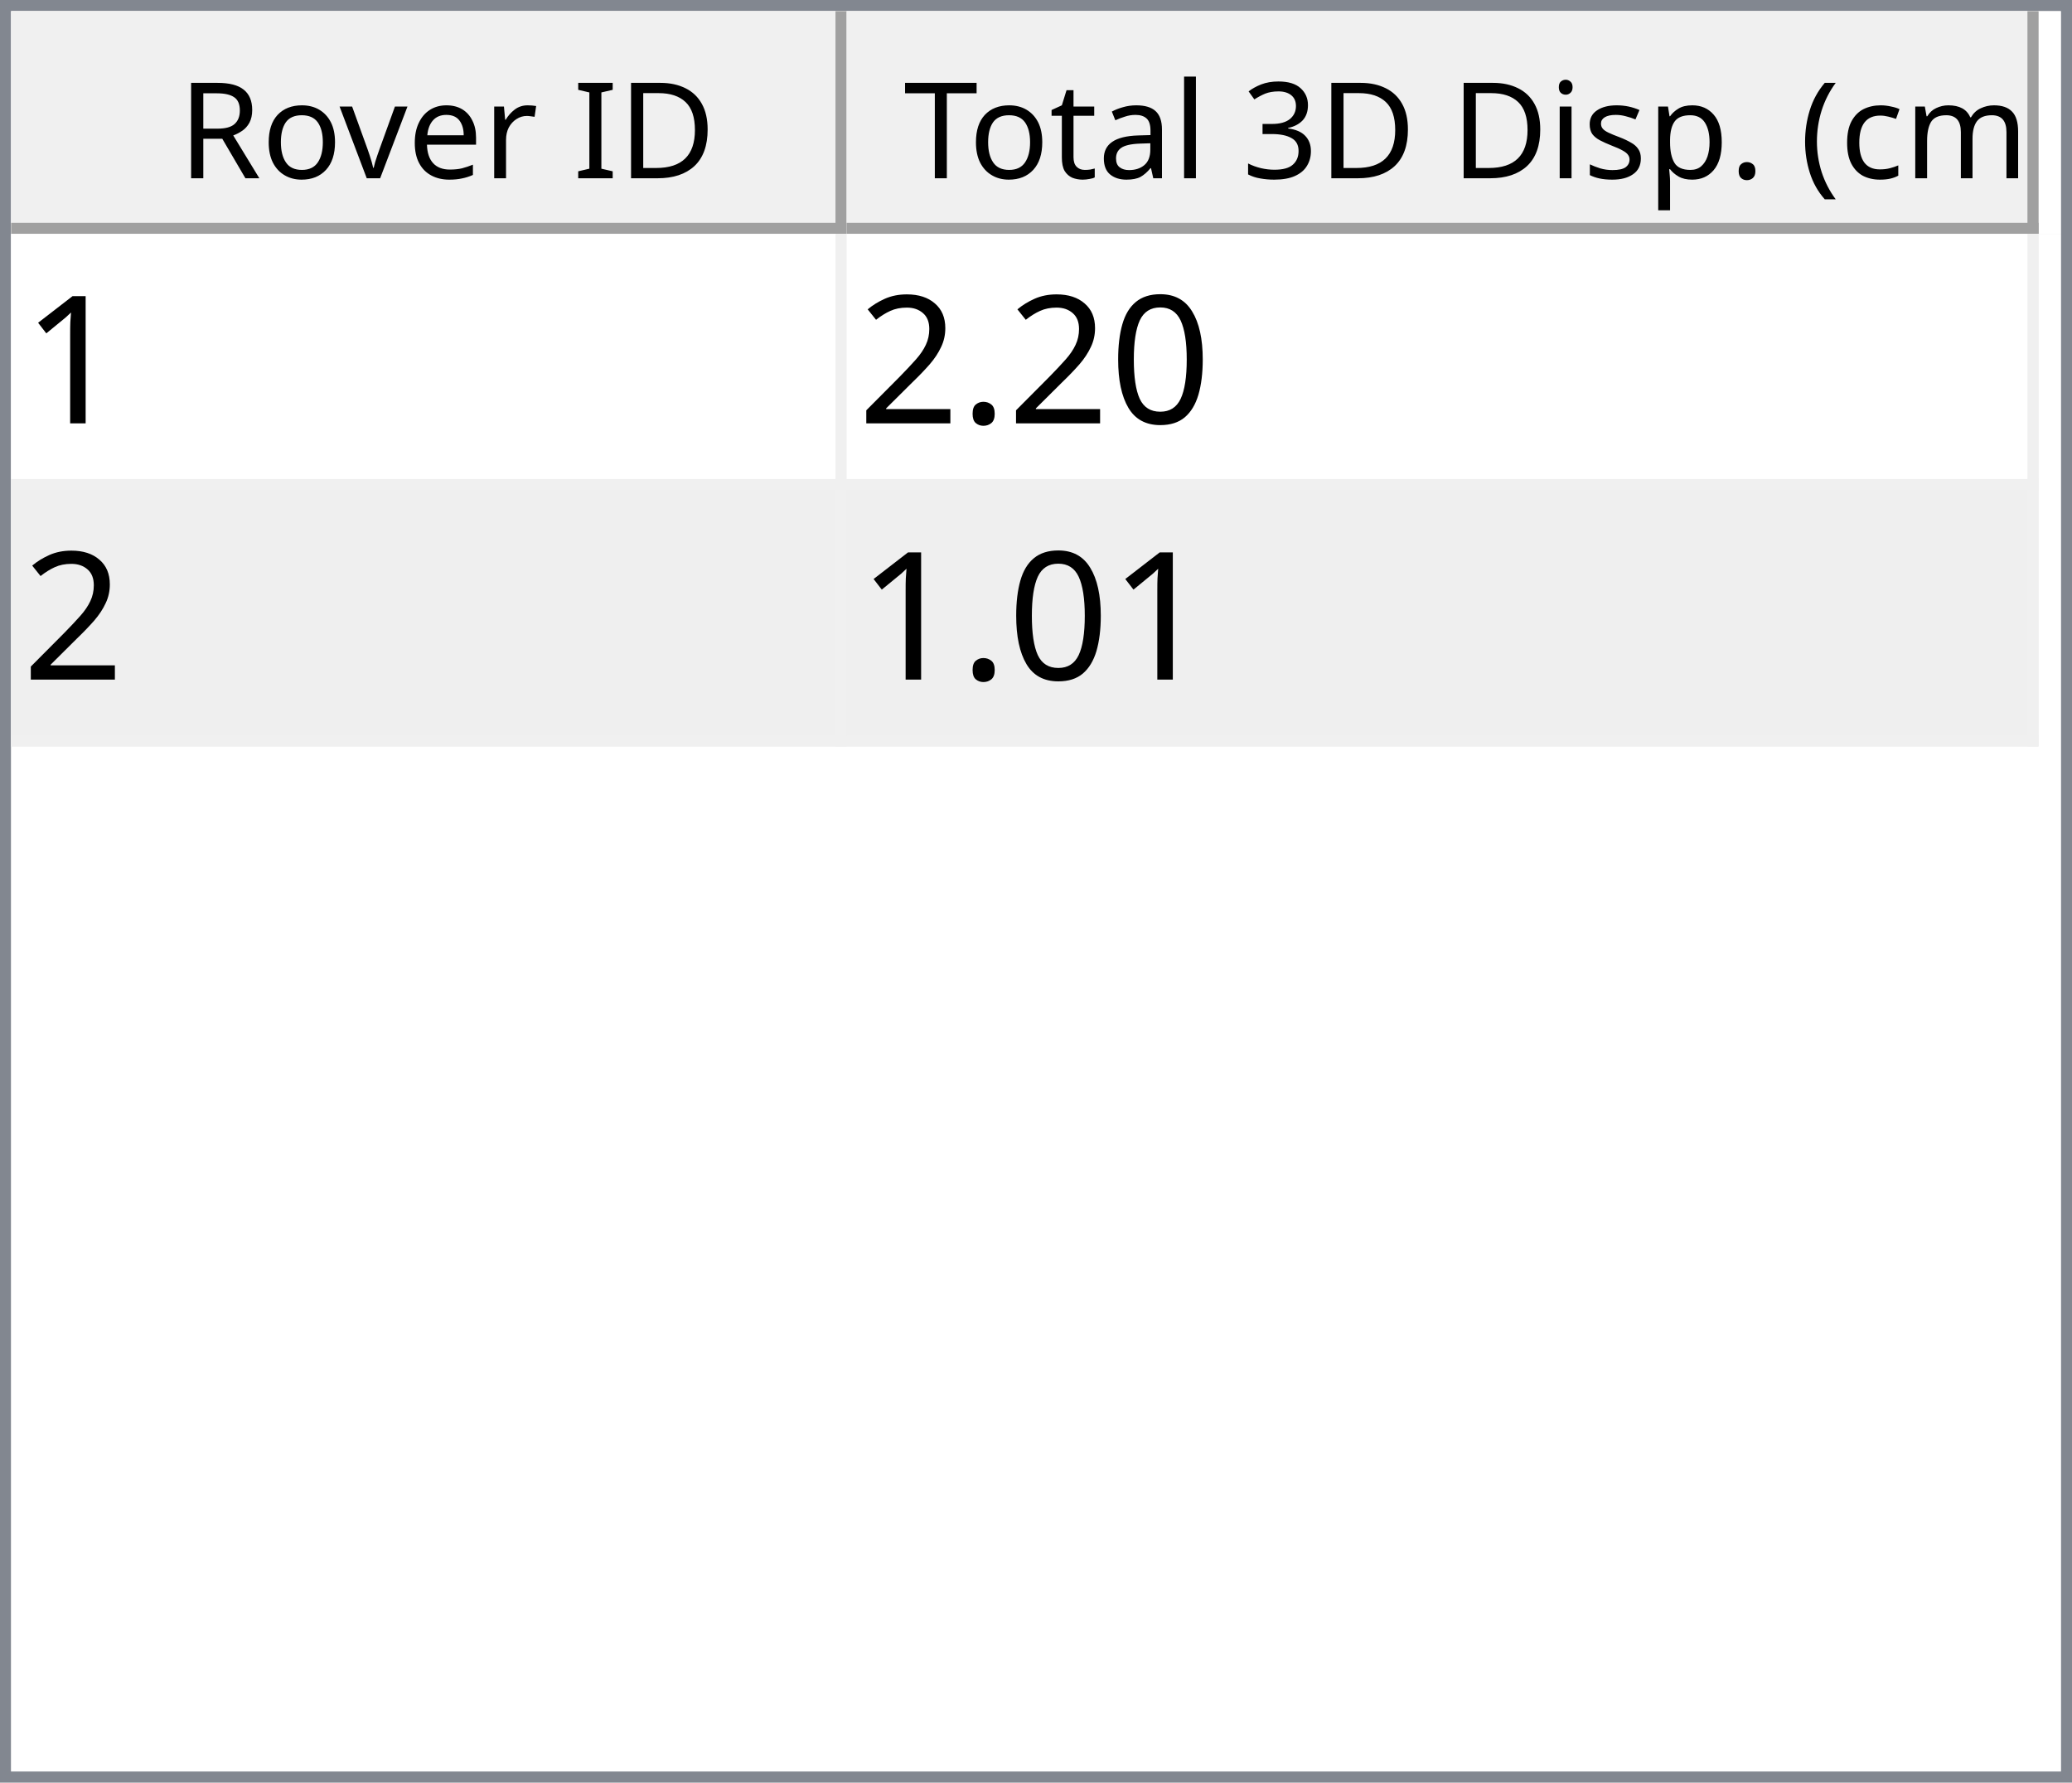
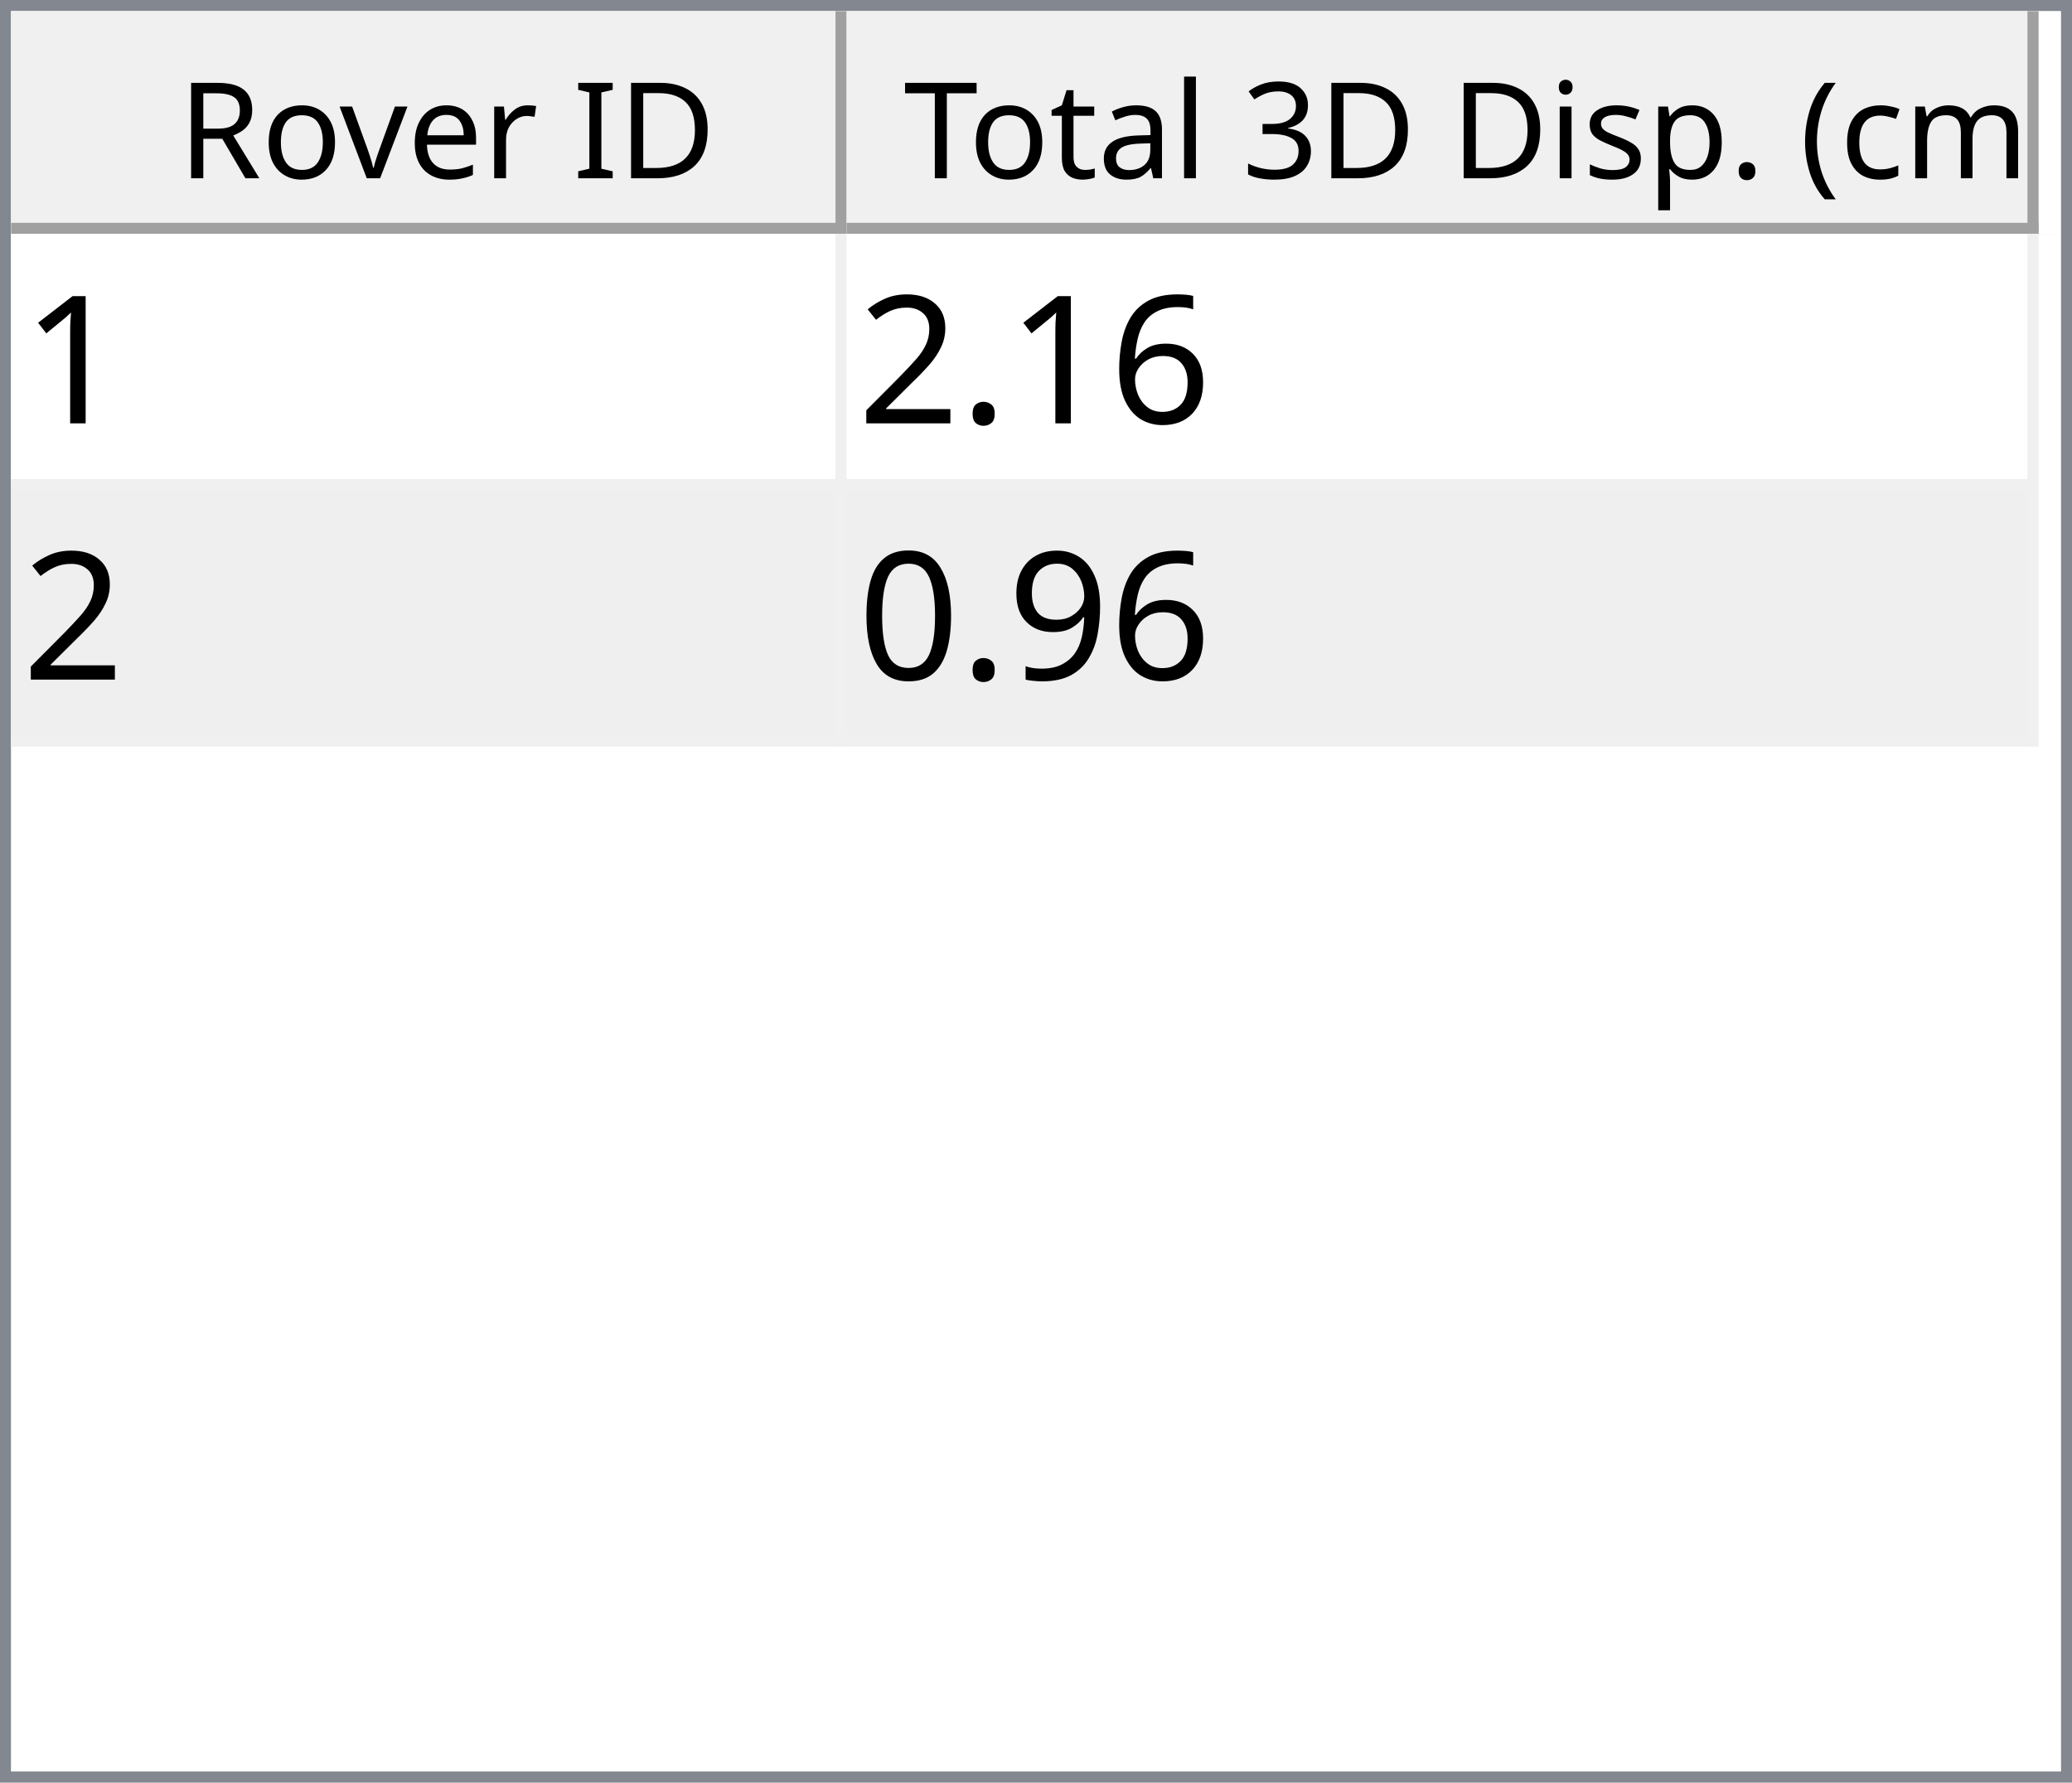
<svg xmlns="http://www.w3.org/2000/svg" style="fill-opacity:1; color-rendering:auto; color-interpolation:auto; text-rendering:auto; stroke:black; stroke-linecap:square; stroke-miterlimit:10; shape-rendering:auto; stroke-opacity:1; fill:black; stroke-dasharray:none; font-weight:normal; stroke-width:1; font-family:'Dialog'; font-style:normal; stroke-linejoin:miter; font-size:12px; stroke-dashoffset:0; image-rendering:auto;" width="186" height="160">
  <defs id="genericDefs" />
  <g>
    <defs id="defs1">
      <clipPath clipPathUnits="userSpaceOnUse" id="clipPath1">
        <path d="M0 0 L186 0 L186 160 L0 160 L0 0 Z" />
      </clipPath>
      <clipPath clipPathUnits="userSpaceOnUse" id="clipPath2">
        <path d="M0 0 L0 160 L186 160 L186 0 Z" />
      </clipPath>
      <clipPath clipPathUnits="userSpaceOnUse" id="clipPath3">
        <path d="M0 0 L0 20 L184 20 L184 0 Z" />
      </clipPath>
      <clipPath clipPathUnits="userSpaceOnUse" id="clipPath4">
        <path d="M0 0 L0 20 L75 20 L75 0 Z" />
      </clipPath>
      <clipPath clipPathUnits="userSpaceOnUse" id="clipPath5">
        <path d="M1 1 L1 19 L74 19 L74 1 Z" />
      </clipPath>
      <clipPath clipPathUnits="userSpaceOnUse" id="clipPath6">
        <path d="M0 0 L0 18 L73 18 L73 0 Z" />
      </clipPath>
      <clipPath clipPathUnits="userSpaceOnUse" id="clipPath7">
        <path d="M-0.5 -0.5 L-0.5 19.5 L74.5 19.5 L74.5 -0.5 Z" />
      </clipPath>
      <clipPath clipPathUnits="userSpaceOnUse" id="clipPath8">
        <path d="M0 0 L0 20 L107 20 L107 0 Z" />
      </clipPath>
      <clipPath clipPathUnits="userSpaceOnUse" id="clipPath9">
        <path d="M1 1 L1 19 L106 19 L106 1 Z" />
      </clipPath>
      <clipPath clipPathUnits="userSpaceOnUse" id="clipPath10">
        <path d="M0 0 L0 18 L105 18 L105 0 Z" />
      </clipPath>
      <clipPath clipPathUnits="userSpaceOnUse" id="clipPath11">
        <path d="M-0.5 -0.5 L-0.5 19.5 L106.5 19.5 L106.5 -0.5 Z" />
      </clipPath>
      <clipPath clipPathUnits="userSpaceOnUse" id="clipPath12">
        <path d="M0 0 L0 138 L184 138 L184 0 Z" />
      </clipPath>
      <clipPath clipPathUnits="userSpaceOnUse" id="clipPath13">
        <path d="M0 0 L0 46 L182 46 L182 0 Z" />
      </clipPath>
      <clipPath clipPathUnits="userSpaceOnUse" id="clipPath14">
        <path d="M-0.5 -0.5 L-0.5 45.5 L181.5 45.5 L181.5 -0.5 Z" />
      </clipPath>
      <clipPath clipPathUnits="userSpaceOnUse" id="clipPath15">
        <path d="M0 0 L0 22 L74 22 L74 0 Z" />
      </clipPath>
      <clipPath clipPathUnits="userSpaceOnUse" id="clipPath16">
        <path d="M0 0 L0 22 L106 22 L106 0 Z" />
      </clipPath>
      <font horiz-adv-x="64.551" id="font1">
        <font-face ascent="107.91" descent="25.098" units-per-em="100" style="font-style:normal; font-family:Segoe UI; font-weight:normal;" />
        <missing-glyph horiz-adv-x="64.551" d="M8.109 0 L8.109 68.266 L56.453 68.266 L56.453 0 L8.109 0 ZM15.328 7.234 L49.219 7.234 L49.219 61.031 L15.328 61.031 L15.328 7.234 Z" />
        <glyph unicode="D" horiz-adv-x="70.117" d="M9.188 0 L9.188 70.016 L28.516 70.016 Q65.531 70.016 65.531 35.891 Q65.531 19.672 55.25 9.836 Q44.969 0 27.734 0 L9.188 0 ZM17.391 62.594 L17.391 7.422 L27.828 7.422 Q41.609 7.422 49.273 14.797 Q56.938 22.172 56.938 35.688 Q56.938 62.594 28.328 62.594 L17.391 62.594 Z" />
        <glyph unicode="I" horiz-adv-x="26.611" d="M17.391 0 L9.188 0 L9.188 70.016 L17.391 70.016 L17.391 0 Z" />
        <glyph unicode=" " horiz-adv-x="27.393" d="" />
        <glyph unicode="r" horiz-adv-x="34.766" d="M34.188 41.891 Q32.078 43.5 28.125 43.5 Q23 43.5 19.555 38.672 Q16.109 33.844 16.109 25.484 L16.109 0 L8.109 0 L8.109 50 L16.109 50 L16.109 39.703 L16.312 39.703 Q18.016 44.969 21.531 47.922 Q25.047 50.875 29.391 50.875 Q32.516 50.875 34.188 50.203 L34.188 41.891 Z" />
        <glyph unicode="e" horiz-adv-x="52.295" d="M48.297 23 L12.984 23 Q13.188 14.656 17.484 10.109 Q21.781 5.562 29.297 5.562 Q37.75 5.562 44.828 11.141 L44.828 3.609 Q38.234 -1.172 27.391 -1.172 Q16.797 -1.172 10.742 5.641 Q4.688 12.453 4.688 24.812 Q4.688 36.469 11.305 43.82 Q17.922 51.172 27.734 51.172 Q37.547 51.172 42.922 44.828 Q48.297 38.484 48.297 27.203 L48.297 23 ZM40.094 29.781 Q40.047 36.719 36.75 40.578 Q33.453 44.438 27.594 44.438 Q21.922 44.438 17.969 40.383 Q14.016 36.328 13.094 29.781 L40.094 29.781 Z" />
        <glyph unicode="v" horiz-adv-x="47.9" d="M47.406 50 L27.484 0 L19.625 0 L0.688 50 L9.469 50 L22.172 13.672 Q23.578 9.672 23.922 6.688 L24.125 6.688 Q24.609 10.453 25.688 13.484 L38.969 50 L47.406 50 Z" />
        <glyph unicode="o" horiz-adv-x="58.594" d="M29 -1.172 Q17.922 -1.172 11.305 5.836 Q4.688 12.844 4.688 24.422 Q4.688 37.016 11.57 44.094 Q18.453 51.172 30.172 51.172 Q41.359 51.172 47.633 44.289 Q53.906 37.406 53.906 25.203 Q53.906 13.234 47.141 6.031 Q40.375 -1.172 29 -1.172 ZM29.594 44.438 Q21.875 44.438 17.383 39.188 Q12.891 33.938 12.891 24.703 Q12.891 15.828 17.43 10.695 Q21.969 5.562 29.594 5.562 Q37.359 5.562 41.531 10.594 Q45.703 15.625 45.703 24.906 Q45.703 34.281 41.531 39.359 Q37.359 44.438 29.594 44.438 Z" />
        <glyph unicode="R" horiz-adv-x="59.814" d="M59.375 0 L49.609 0 L37.891 19.625 Q36.281 22.359 34.766 24.289 Q33.25 26.219 31.664 27.438 Q30.078 28.656 28.25 29.219 Q26.422 29.781 24.125 29.781 L17.391 29.781 L17.391 0 L9.188 0 L9.188 70.016 L30.078 70.016 Q34.672 70.016 38.555 68.867 Q42.438 67.719 45.289 65.375 Q48.141 63.031 49.758 59.547 Q51.375 56.062 51.375 51.375 Q51.375 47.703 50.273 44.656 Q49.172 41.609 47.148 39.211 Q45.125 36.812 42.266 35.133 Q39.406 33.453 35.844 32.516 L35.844 32.328 Q37.594 31.547 38.891 30.547 Q40.188 29.547 41.359 28.18 Q42.531 26.812 43.68 25.078 Q44.828 23.344 46.234 21.047 L59.375 0 ZM17.391 62.594 L17.391 37.203 L28.516 37.203 Q31.594 37.203 34.203 38.133 Q36.812 39.062 38.719 40.797 Q40.625 42.531 41.703 45.047 Q42.781 47.562 42.781 50.688 Q42.781 56.297 39.141 59.445 Q35.5 62.594 28.609 62.594 L17.391 62.594 Z" />
        <glyph unicode=")" horiz-adv-x="30.176" d="M8.297 -15.922 L1.172 -15.922 Q16.406 2.344 16.406 26.812 Q16.406 51.469 1.078 70.016 L8.297 70.016 Q23.531 52.156 23.531 26.703 Q23.531 1.375 8.297 -15.922 Z" />
        <glyph unicode="m" horiz-adv-x="86.133" d="M79.109 0 L71.094 0 L71.094 28.719 Q71.094 37.016 68.531 40.727 Q65.969 44.438 59.906 44.438 Q54.781 44.438 51.195 39.75 Q47.609 35.062 47.609 28.516 L47.609 0 L39.594 0 L39.594 29.688 Q39.594 44.438 28.219 44.438 Q22.953 44.438 19.531 40.016 Q16.109 35.594 16.109 28.516 L16.109 0 L8.109 0 L8.109 50 L16.109 50 L16.109 42.094 L16.312 42.094 Q21.625 51.172 31.844 51.172 Q36.969 51.172 40.773 48.312 Q44.578 45.453 46 40.828 Q51.562 51.172 62.594 51.172 Q79.109 51.172 79.109 30.812 L79.109 0 Z" />
        <glyph unicode="c" horiz-adv-x="46.191" d="M42.188 2.297 Q36.422 -1.172 28.516 -1.172 Q17.828 -1.172 11.258 5.789 Q4.688 12.75 4.688 23.828 Q4.688 36.188 11.766 43.68 Q18.844 51.172 30.672 51.172 Q37.25 51.172 42.281 48.734 L42.281 40.531 Q36.719 44.438 30.375 44.438 Q22.703 44.438 17.797 38.945 Q12.891 33.453 12.891 24.516 Q12.891 15.719 17.508 10.641 Q22.125 5.562 29.891 5.562 Q36.422 5.562 42.188 9.906 L42.188 2.297 Z" />
        <glyph unicode="(" horiz-adv-x="30.176" d="M29.109 -15.922 L21.969 -15.922 Q6.844 1.375 6.844 26.703 Q6.844 52.156 21.969 70.016 L29.203 70.016 Q13.875 51.469 13.875 26.812 Q13.875 2.344 29.109 -15.922 Z" />
        <glyph unicode="." horiz-adv-x="21.68" d="M10.891 -1.078 Q8.641 -1.078 7.055 0.539 Q5.469 2.156 5.469 4.391 Q5.469 6.641 7.055 8.273 Q8.641 9.906 10.891 9.906 Q13.188 9.906 14.797 8.273 Q16.406 6.641 16.406 4.391 Q16.406 2.156 14.797 0.539 Q13.188 -1.078 10.891 -1.078 Z" />
        <glyph unicode="p" horiz-adv-x="58.789" d="M16.312 7.234 L16.109 7.234 L16.109 -23 L8.109 -23 L8.109 50 L16.109 50 L16.109 41.219 L16.312 41.219 Q22.219 51.172 33.594 51.172 Q43.266 51.172 48.688 44.461 Q54.109 37.75 54.109 26.469 Q54.109 13.922 48 6.375 Q41.891 -1.172 31.297 -1.172 Q21.578 -1.172 16.312 7.234 ZM16.109 27.391 L16.109 20.406 Q16.109 14.203 20.141 9.883 Q24.172 5.562 30.375 5.562 Q37.641 5.562 41.773 11.133 Q45.906 16.703 45.906 26.609 Q45.906 34.969 42.047 39.703 Q38.188 44.438 31.594 44.438 Q24.609 44.438 20.359 39.578 Q16.109 34.719 16.109 27.391 Z" />
        <glyph unicode="s" horiz-adv-x="42.432" d="M5.078 1.812 L5.078 10.406 Q11.625 5.562 19.484 5.562 Q30.031 5.562 30.031 12.594 Q30.031 14.594 29.125 15.992 Q28.219 17.391 26.68 18.461 Q25.141 19.531 23.07 20.383 Q21 21.234 18.609 22.172 Q15.281 23.484 12.766 24.828 Q10.25 26.172 8.57 27.859 Q6.891 29.547 6.031 31.695 Q5.172 33.844 5.172 36.719 Q5.172 40.234 6.789 42.945 Q8.406 45.656 11.086 47.484 Q13.766 49.312 17.211 50.242 Q20.656 51.172 24.312 51.172 Q30.812 51.172 35.938 48.922 L35.938 40.828 Q30.422 44.438 23.25 44.438 Q21 44.438 19.195 43.922 Q17.391 43.406 16.094 42.477 Q14.797 41.547 14.086 40.258 Q13.375 38.969 13.375 37.406 Q13.375 35.453 14.086 34.133 Q14.797 32.812 16.164 31.789 Q17.531 30.766 19.484 29.938 Q21.438 29.109 23.922 28.125 Q27.25 26.859 29.883 25.516 Q32.516 24.172 34.375 22.484 Q36.234 20.797 37.234 18.602 Q38.234 16.406 38.234 13.375 Q38.234 9.672 36.602 6.938 Q34.969 4.203 32.234 2.398 Q29.5 0.594 25.93 -0.289 Q22.359 -1.172 18.453 -1.172 Q10.75 -1.172 5.078 1.812 Z" />
        <glyph unicode="i" horiz-adv-x="24.219" d="M12.203 62.703 Q10.062 62.703 8.547 64.164 Q7.031 65.625 7.031 67.875 Q7.031 70.125 8.547 71.609 Q10.062 73.094 12.203 73.094 Q14.406 73.094 15.945 71.609 Q17.484 70.125 17.484 67.875 Q17.484 65.719 15.945 64.211 Q14.406 62.703 12.203 62.703 ZM16.109 0 L8.109 0 L8.109 50 L16.109 50 L16.109 0 Z" />
        <glyph unicode="3" horiz-adv-x="53.906" d="M46.531 19.828 Q46.531 15.094 44.75 11.211 Q42.969 7.328 39.719 4.57 Q36.469 1.812 31.93 0.297 Q27.391 -1.219 21.922 -1.219 Q11.922 -1.219 6 2.594 L6 11.188 Q13.094 5.609 22.219 5.609 Q25.875 5.609 28.828 6.539 Q31.781 7.469 33.906 9.227 Q36.031 10.984 37.18 13.477 Q38.328 15.969 38.328 19.094 Q38.328 32.812 18.797 32.812 L12.984 32.812 L12.984 39.594 L18.5 39.594 Q35.797 39.594 35.797 52.484 Q35.797 64.406 22.609 64.406 Q15.188 64.406 8.688 59.422 L8.688 67.188 Q15.375 71.188 24.609 71.188 Q29 71.188 32.57 69.969 Q36.141 68.75 38.68 66.555 Q41.219 64.359 42.609 61.281 Q44 58.203 44 54.5 Q44 40.672 30.031 36.719 L30.031 36.531 Q33.594 36.141 36.625 34.797 Q39.656 33.453 41.852 31.305 Q44.047 29.156 45.289 26.25 Q46.531 23.344 46.531 19.828 Z" />
        <glyph unicode="l" horiz-adv-x="24.219" d="M16.109 0 L8.109 0 L8.109 74.031 L16.109 74.031 L16.109 0 Z" />
        <glyph unicode="a" horiz-adv-x="50.879" d="M43.891 0 L35.891 0 L35.891 7.812 L35.688 7.812 Q30.469 -1.172 20.312 -1.172 Q12.844 -1.172 8.617 2.781 Q4.391 6.734 4.391 13.281 Q4.391 27.297 20.906 29.594 L35.891 31.688 Q35.891 44.438 25.594 44.438 Q16.547 44.438 9.281 38.281 L9.281 46.484 Q16.656 51.172 26.266 51.172 Q43.891 51.172 43.891 32.516 L43.891 0 ZM35.891 25.297 L23.828 23.641 Q18.266 22.859 15.43 20.875 Q12.594 18.891 12.594 13.875 Q12.594 10.203 15.211 7.883 Q17.828 5.562 22.172 5.562 Q28.125 5.562 32.008 9.742 Q35.891 13.922 35.891 20.312 L35.891 25.297 Z" />
        <glyph unicode="t" horiz-adv-x="33.887" d="M31.297 0.484 Q28.469 -1.078 23.828 -1.078 Q10.688 -1.078 10.688 13.578 L10.688 43.172 L2.094 43.172 L2.094 50 L10.688 50 L10.688 62.203 L18.703 64.797 L18.703 50 L31.297 50 L31.297 43.172 L18.703 43.172 L18.703 14.984 Q18.703 9.969 20.414 7.82 Q22.125 5.672 26.078 5.672 Q29.109 5.672 31.297 7.328 L31.297 0.484 Z" />
        <glyph unicode="T" horiz-adv-x="52.393" d="M50.594 62.594 L30.375 62.594 L30.375 0 L22.172 0 L22.172 62.594 L2 62.594 L2 70.016 L50.594 70.016 L50.594 62.594 Z" />
      </font>
      <font horiz-adv-x="75.0" id="font2">
        <font-face ascent="100.537" descent="21.973" units-per-em="100" style="font-style:normal; font-family:sans-serif; font-weight:normal;" />
        <missing-glyph horiz-adv-x="75.0" d="M12.5 0 L12.5 62.5 L62.5 62.5 L62.5 0 L12.5 0 ZM14.062 1.562 L60.938 1.562 L60.938 60.938 L14.062 60.938 L14.062 1.562 Z" />
        <glyph unicode="1" horiz-adv-x="55.615" d="M37.25 0 L28.469 0 L28.469 56 Q25.297 52.984 20.141 49.953 Q14.984 46.922 10.891 45.406 L10.891 53.906 Q18.266 57.375 23.781 62.305 Q29.297 67.234 31.594 71.875 L37.25 71.875 L37.25 0 Z" />
-         <glyph unicode="0" horiz-adv-x="55.615" d="M4.156 35.297 Q4.156 48 6.766 55.742 Q9.375 63.484 14.523 67.68 Q19.672 71.875 27.484 71.875 Q33.25 71.875 37.594 69.555 Q41.938 67.234 44.773 62.867 Q47.609 58.5 49.219 52.227 Q50.828 45.953 50.828 35.297 Q50.828 22.703 48.242 14.969 Q45.656 7.234 40.508 3.008 Q35.359 -1.219 27.484 -1.219 Q17.141 -1.219 11.234 6.203 Q4.156 15.141 4.156 35.297 ZM13.188 35.297 Q13.188 17.672 17.312 11.836 Q21.438 6 27.484 6 Q33.547 6 37.672 11.859 Q41.797 17.719 41.797 35.297 Q41.797 52.984 37.672 58.789 Q33.547 64.594 27.391 64.594 Q21.344 64.594 17.719 59.469 Q13.188 52.938 13.188 35.297 Z" />
+         <glyph unicode="6" horiz-adv-x="55.615" d="M49.75 54.047 L41.016 53.375 Q39.844 58.547 37.703 60.891 Q34.125 64.656 28.906 64.656 Q24.703 64.656 21.531 62.312 Q17.391 59.281 14.992 53.469 Q12.594 47.656 12.5 36.922 Q15.672 41.75 20.266 44.094 Q24.859 46.438 29.891 46.438 Q38.672 46.438 44.852 39.969 Q51.031 33.5 51.031 23.25 Q51.031 16.5 48.125 10.719 Q45.219 4.938 40.141 1.859 Q35.062 -1.219 28.609 -1.219 Q17.625 -1.219 10.695 6.859 Q3.766 14.938 3.766 33.5 Q3.766 54.25 11.422 63.672 Q18.109 71.875 29.438 71.875 Q37.891 71.875 43.289 67.141 Q48.688 62.406 49.75 54.047 ZM13.875 23.188 Q13.875 18.656 15.797 14.508 Q17.719 10.359 21.188 8.18 Q24.656 6 28.469 6 Q34.031 6 38.039 10.492 Q42.047 14.984 42.047 22.703 Q42.047 30.125 38.086 34.398 Q34.125 38.672 28.125 38.672 Q22.172 38.672 18.023 34.398 Q13.875 30.125 13.875 23.188 Z" />
        <glyph unicode="." horiz-adv-x="27.783" d="M9.078 0 L9.078 10.016 L19.094 10.016 L19.094 0 L9.078 0 Z" />
        <glyph unicode="2" horiz-adv-x="55.615" d="M50.344 8.453 L50.344 0 L3.031 0 Q2.938 3.172 4.047 6.109 Q5.859 10.938 9.836 15.625 Q13.812 20.312 21.344 26.469 Q33.016 36.031 37.117 41.625 Q41.219 47.219 41.219 52.203 Q41.219 57.422 37.477 61.008 Q33.734 64.594 27.734 64.594 Q21.391 64.594 17.578 60.789 Q13.766 56.984 13.719 50.25 L4.688 51.172 Q5.609 61.281 11.664 66.578 Q17.719 71.875 27.938 71.875 Q38.234 71.875 44.242 66.164 Q50.25 60.453 50.25 52 Q50.25 47.703 48.492 43.555 Q46.734 39.406 42.656 34.812 Q38.578 30.219 29.109 22.219 Q21.188 15.578 18.945 13.211 Q16.703 10.844 15.234 8.453 L50.344 8.453 Z" />
+         <glyph unicode="9" horiz-adv-x="55.615" d="M5.469 16.547 L13.922 17.328 Q14.984 11.375 18.016 8.688 Q21.047 6 25.781 6 Q29.828 6 32.883 7.859 Q35.938 9.719 37.891 12.82 Q39.844 15.922 41.164 21.195 Q42.484 26.469 42.484 31.938 Q42.484 32.516 42.438 33.688 Q39.797 29.5 35.234 26.883 Q30.672 24.266 25.344 24.266 Q16.453 24.266 10.305 30.711 Q4.156 37.156 4.156 47.703 Q4.156 58.594 10.578 65.234 Q17 71.875 26.656 71.875 Q33.641 71.875 39.43 68.117 Q45.219 64.359 48.219 57.398 Q51.219 50.438 51.219 37.25 Q51.219 23.531 48.242 15.406 Q45.266 7.281 39.383 3.031 Q33.5 -1.219 25.594 -1.219 Q17.188 -1.219 11.867 3.445 Q6.547 8.109 5.469 16.547 ZM41.453 48.141 Q41.453 55.719 37.43 60.156 Q33.406 64.594 27.734 64.594 Q21.875 64.594 17.531 59.812 Q13.188 55.031 13.188 47.406 Q13.188 40.578 17.312 36.305 Q21.438 32.031 27.484 32.031 Q33.594 32.031 37.523 36.305 Q41.453 40.578 41.453 48.141 Z" />
+         <glyph unicode="0" horiz-adv-x="55.615" d="M4.156 35.297 Q4.156 48 6.766 55.742 Q9.375 63.484 14.523 67.68 Q19.672 71.875 27.484 71.875 Q33.25 71.875 37.594 69.555 Q41.938 67.234 44.773 62.867 Q47.609 58.5 49.219 52.227 Q50.828 45.953 50.828 35.297 Q50.828 22.703 48.242 14.969 Q45.656 7.234 40.508 3.008 Q35.359 -1.219 27.484 -1.219 Q17.141 -1.219 11.234 6.203 Q4.156 15.141 4.156 35.297 ZM13.188 35.297 Q13.188 17.672 17.312 11.836 Q21.438 6 27.484 6 Q33.547 6 37.672 11.859 Q41.797 17.719 41.797 35.297 Q41.797 52.984 37.672 58.789 Q33.547 64.594 27.391 64.594 Q21.344 64.594 17.719 59.469 Q13.188 52.938 13.188 35.297 Z" />
      </font>
    </defs>
    <g style="fill:white; stroke:white;">
      <rect x="0" y="0" width="186" style="clip-path:url(#clipPath1); stroke:none;" height="160" />
    </g>
    <g style="fill:white; text-rendering:optimizeSpeed; color-rendering:optimizeSpeed; image-rendering:optimizeSpeed; shape-rendering:crispEdges; stroke:white; color-interpolation:sRGB;">
      <rect x="0" width="186" height="160" y="0" style="stroke:none;" />
      <path style="stroke:none;" d="M0 160 L186 160 L186 0 L0 0 Z" />
    </g>
    <g style="fill:rgb(240,240,240); font-family:'Segoe UI'; stroke:rgb(240,240,240);">
      <rect x="0" y="0" width="186" style="clip-path:url(#clipPath2); stroke:none;" height="160" />
    </g>
    <g style="fill:rgb(130,135,144); font-family:'Segoe UI'; stroke:rgb(130,135,144);">
      <path d="M0 0 L186 0 L186 160 L0 160 L0 0 ZM1 1 L185 1 L185 159 L1 159 L1 1 Z" style="fill-rule:evenodd; clip-path:url(#clipPath2); stroke:none;" />
    </g>
    <g style="fill:white; font-family:'Segoe UI'; stroke:white;" transform="translate(1,1)">
      <rect x="0" y="0" width="184" style="clip-path:url(#clipPath3); stroke:none;" height="20" />
    </g>
    <g style="fill:rgb(240,240,240); font-family:'Segoe UI'; stroke:rgb(240,240,240);" transform="translate(1,1)">
      <rect x="0" y="0" width="75" style="clip-path:url(#clipPath4); stroke:none;" height="20" />
    </g>
    <g style="font-family:'Segoe UI';" transform="translate(2,2)">
      <text x="14" xml:space="preserve" y="14" style="clip-path:url(#clipPath6); stroke:none;">Rover ID</text>
    </g>
    <g style="fill:rgb(160,160,160); font-family:'Segoe UI'; stroke:rgb(160,160,160); stroke-linejoin:bevel;" transform="translate(1.5,1.5)">
      <line x1="74" x2="74" y1="0" style="fill:none; clip-path:url(#clipPath7);" y2="19" />
    </g>
    <g style="fill:rgb(160,160,160); font-family:'Segoe UI'; stroke:rgb(160,160,160); stroke-linejoin:bevel;" transform="matrix(1,0,0,1,1,1) translate(0.5,0.5)">
      <line x1="0" x2="74" y1="19" style="fill:none; clip-path:url(#clipPath7);" y2="19" />
    </g>
    <g style="fill:rgb(240,240,240); font-family:'Segoe UI'; stroke:rgb(240,240,240);" transform="translate(76,1)">
      <rect x="0" y="0" width="107" style="clip-path:url(#clipPath8); stroke:none;" height="20" />
    </g>
    <g style="font-family:'Segoe UI';" transform="translate(77,2)">
      <text x="1" xml:space="preserve" y="14" style="clip-path:url(#clipPath10); stroke:none;"> Total 3D Disp. (cm)</text>
    </g>
    <g style="fill:rgb(160,160,160); font-family:'Segoe UI'; stroke:rgb(160,160,160); stroke-linejoin:bevel;" transform="translate(76.5,1.5)">
      <line x1="106" x2="106" y1="0" style="fill:none; clip-path:url(#clipPath11);" y2="19" />
    </g>
    <g style="fill:rgb(160,160,160); font-family:'Segoe UI'; stroke:rgb(160,160,160); stroke-linejoin:bevel;" transform="matrix(1,0,0,1,76,1) translate(0.5,0.5)">
      <line x1="0" x2="106" y1="19" style="fill:none; clip-path:url(#clipPath11);" y2="19" />
    </g>
    <g style="fill:white; font-family:'Segoe UI'; stroke:white;" transform="translate(1,21)">
      <rect x="0" y="0" width="184" style="clip-path:url(#clipPath12); stroke:none;" height="138" />
    </g>
    <g style="fill:rgb(240,240,240); font-size:16px; font-family:sans-serif; stroke:rgb(240,240,240);" transform="translate(1,21)">
      <rect x="0" y="0" width="182" style="clip-path:url(#clipPath13); stroke:none;" height="46" />
      <line transform="translate(0.5,0.5)" x1="0" x2="181" y1="22" style="clip-path:url(#clipPath14); fill:none; stroke-linejoin:bevel;" y2="22" />
    </g>
    <g transform="matrix(1,0,0,1,1,21) translate(0.5,0.5)" style="fill:rgb(240,240,240); font-size:16px; font-family:sans-serif; stroke:rgb(240,240,240); stroke-linejoin:bevel;">
      <line x1="0" x2="181" y1="45" style="fill:none; clip-path:url(#clipPath14);" y2="45" />
    </g>
    <g transform="matrix(1,0,0,1,1,21) translate(0.5,0.5)" style="fill:rgb(240,240,240); font-size:16px; font-family:sans-serif; stroke:rgb(240,240,240); stroke-linejoin:bevel;">
      <line x1="74" x2="74" y1="0" style="fill:none; clip-path:url(#clipPath14);" y2="45" />
    </g>
    <g transform="matrix(1,0,0,1,1,21) translate(0.5,0.5)" style="fill:rgb(240,240,240); font-size:16px; font-family:sans-serif; stroke:rgb(240,240,240); stroke-linejoin:bevel;">
      <line x1="181" x2="181" y1="0" style="fill:none; clip-path:url(#clipPath14);" y2="45" />
    </g>
    <g style="fill:white; font-size:16px; font-family:sans-serif; stroke:white;" transform="matrix(1,0,0,1,1,21)">
      <rect x="0" y="0" width="74" style="clip-path:url(#clipPath15); stroke:none;" height="22" />
      <text x="1" y="17" style="fill:black; clip-path:url(#clipPath15); stroke:none;" xml:space="preserve">1</text>
    </g>
    <g style="fill:white; font-size:16px; font-family:sans-serif; stroke:white;" transform="matrix(1,0,0,1,1,21) translate(75,0)">
      <rect x="0" y="0" width="106" style="clip-path:url(#clipPath16); stroke:none;" height="22" />
-       <text x="1" y="17" style="fill:black; clip-path:url(#clipPath16); stroke:none;" xml:space="preserve">2.20</text>
+       <text x="1" y="17" style="fill:black; clip-path:url(#clipPath16); stroke:none;" xml:space="preserve">2.16</text>
    </g>
    <g style="fill:rgb(239,239,239); font-size:16px; font-family:sans-serif; stroke:rgb(239,239,239);" transform="matrix(1,0,0,1,1,21) translate(0,23)">
      <rect x="0" y="0" width="74" style="clip-path:url(#clipPath15); stroke:none;" height="22" />
      <text x="1" y="17" style="fill:black; clip-path:url(#clipPath15); stroke:none;" xml:space="preserve">2</text>
    </g>
    <g style="fill:rgb(239,239,239); font-size:16px; font-family:sans-serif; stroke:rgb(239,239,239);" transform="matrix(1,0,0,1,1,21) translate(75,23)">
      <rect x="0" y="0" width="106" style="clip-path:url(#clipPath16); stroke:none;" height="22" />
-       <text x="1" y="17" style="fill:black; clip-path:url(#clipPath16); stroke:none;" xml:space="preserve">1.01</text>
+       <text x="1" y="17" style="fill:black; clip-path:url(#clipPath16); stroke:none;" xml:space="preserve">0.96</text>
    </g>
  </g>
</svg>
